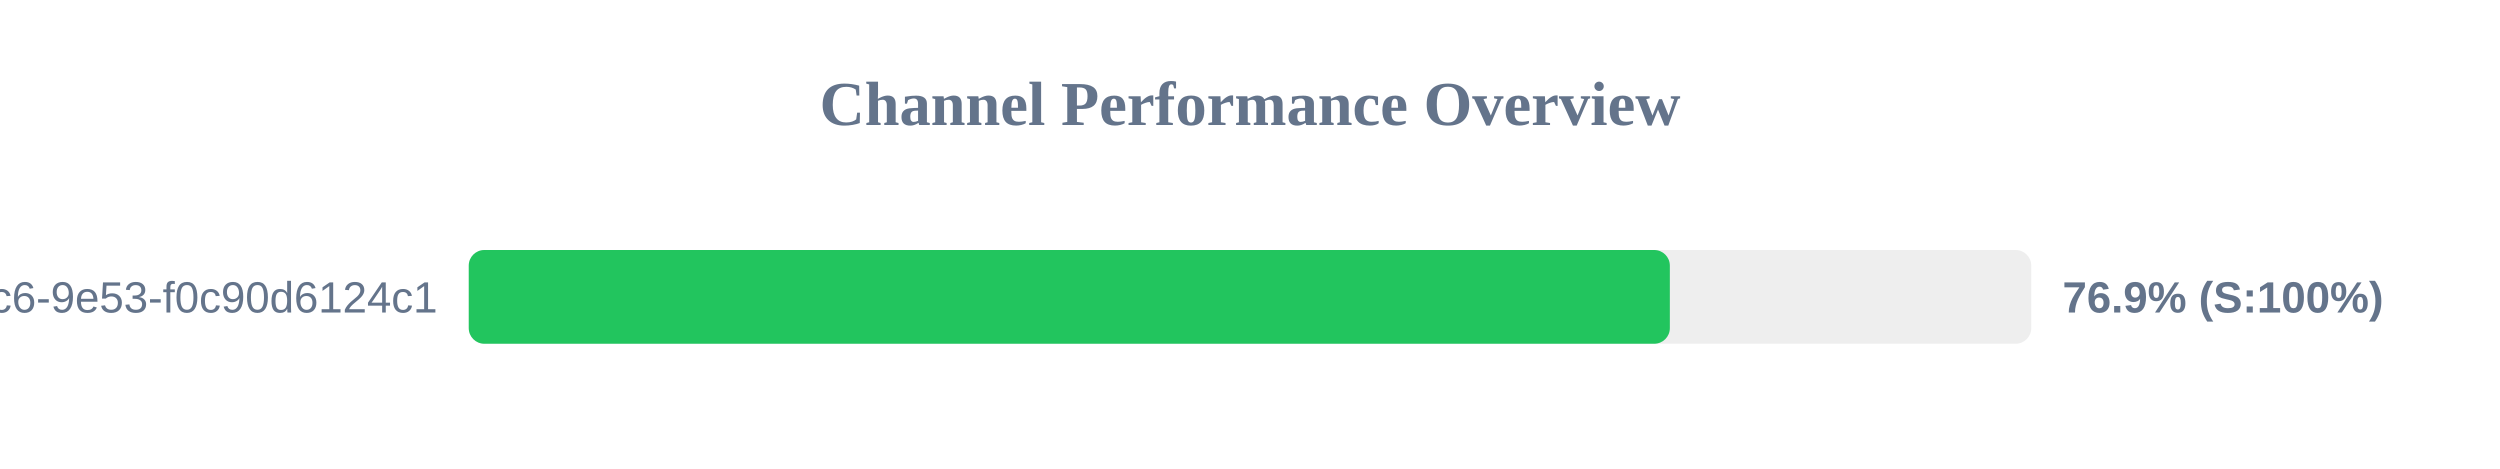
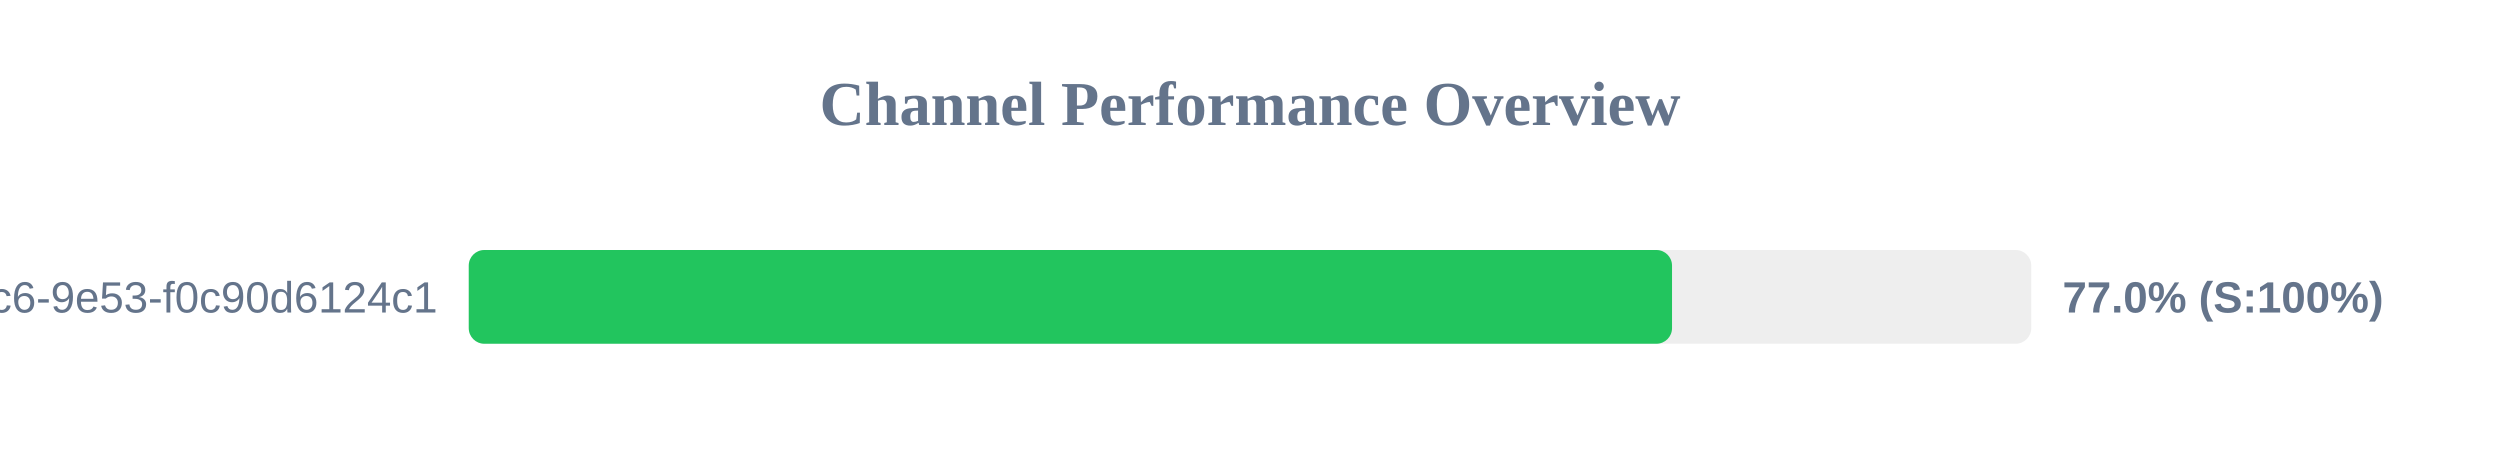
<svg xmlns="http://www.w3.org/2000/svg" width="800" height="150" version="1.1">
  <style>
        .row { font: 14px Arial; fill: #64748b; }
        .score { font: bold 14px Arial; fill: #64748b; }
    </style>
  <text x="400" y="40" text-anchor="middle" font-size="20px" font-weight="bold" fill="#64748b">Channel Performance Overview</text>
  <rect x="150" y="80" width="500" height="30" fill="#eee" rx="5" />
-   <rect x="150" y="80" width="384.35" height="30" fill="#22c55e" rx="5" />
+   <rect x="150" y="80" width="385.05" height="30" fill="#22c55e" rx="5" />
  <text x="140" y="100" text-anchor="end" class="row">?uuid=4685eb2a-5ddb-4dc6-9e53-f0c90d6124c1</text>
-   <text x="660" y="100" text-anchor="start" class="score">76.9% (S:100%)</text>
+   <text x="660" y="100" text-anchor="start" class="score">77.0% (S:100%)</text>
</svg>
